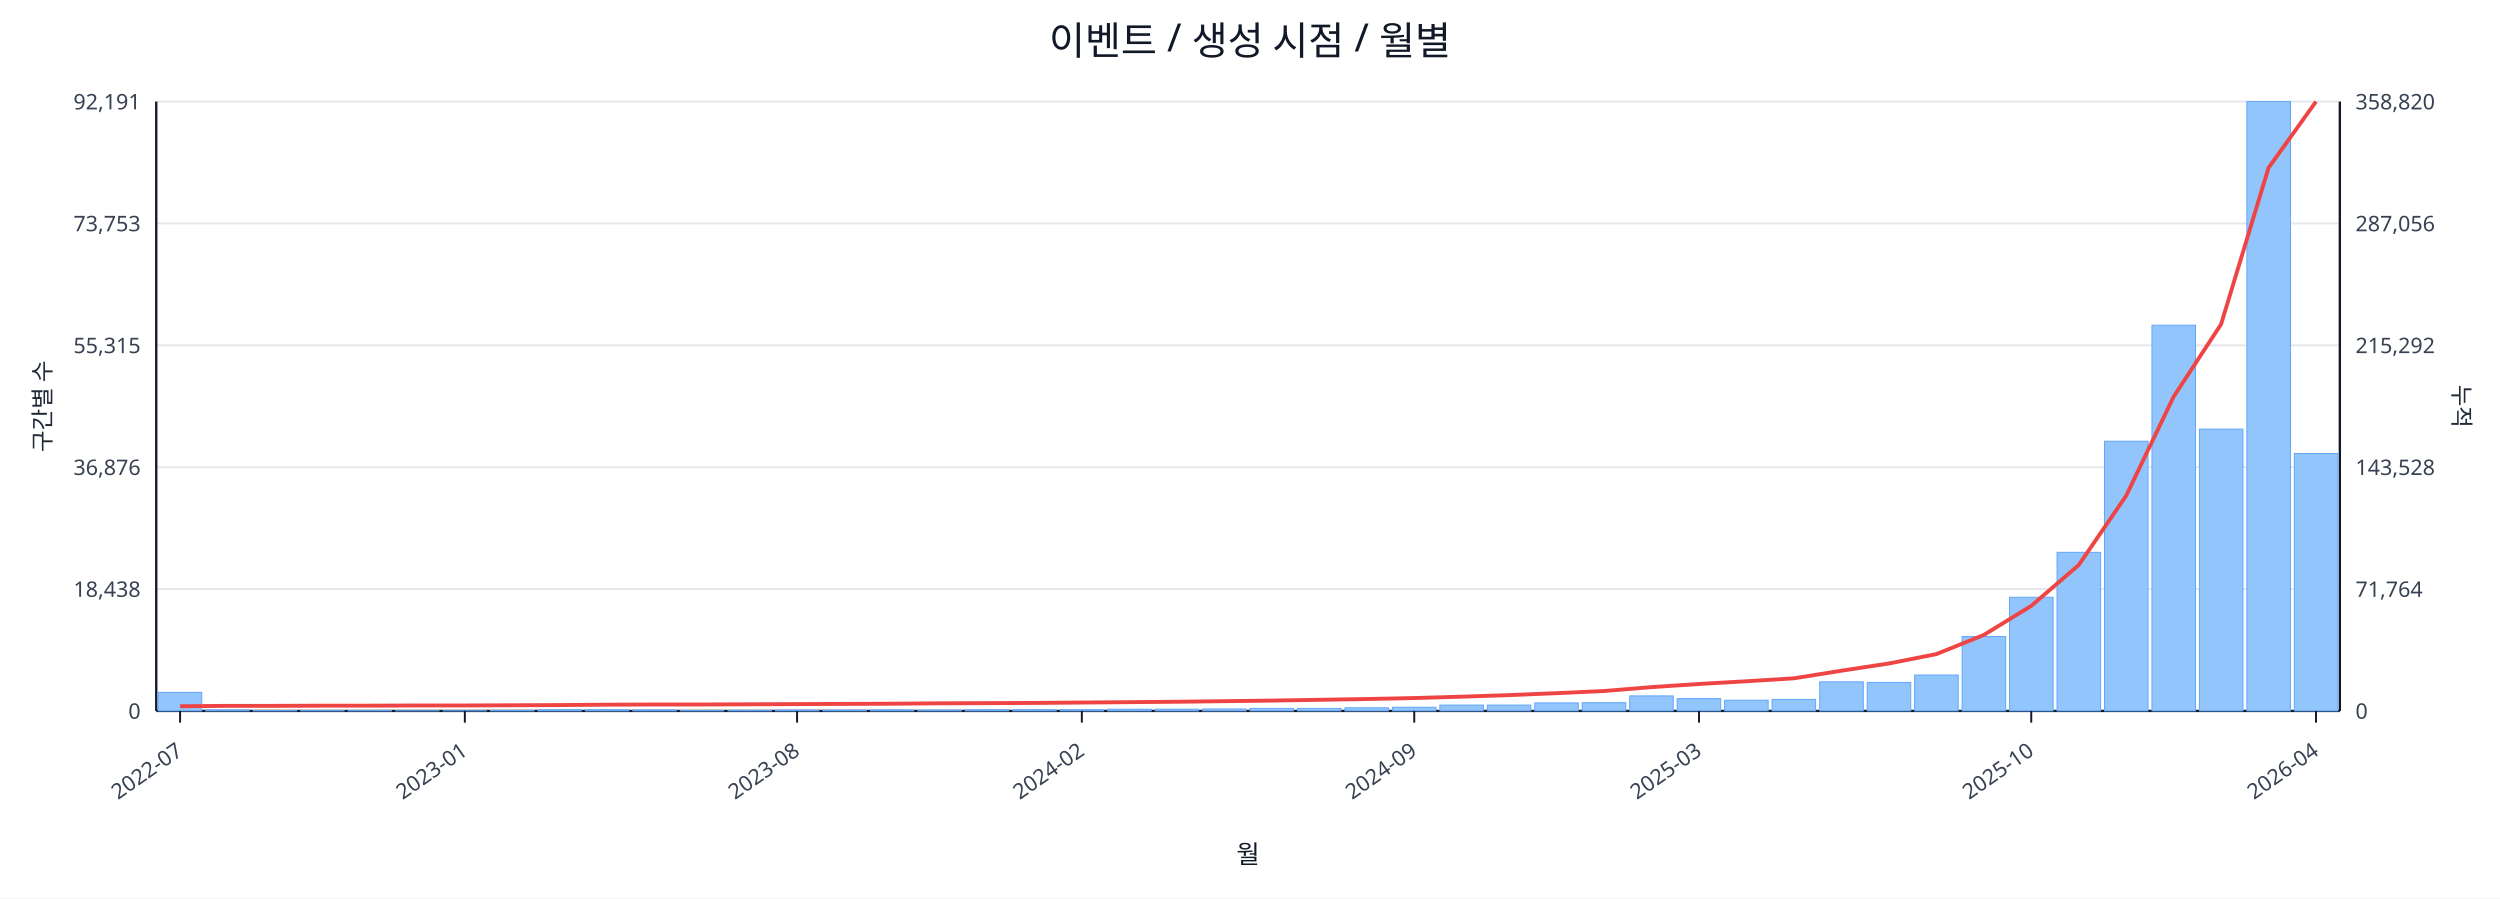
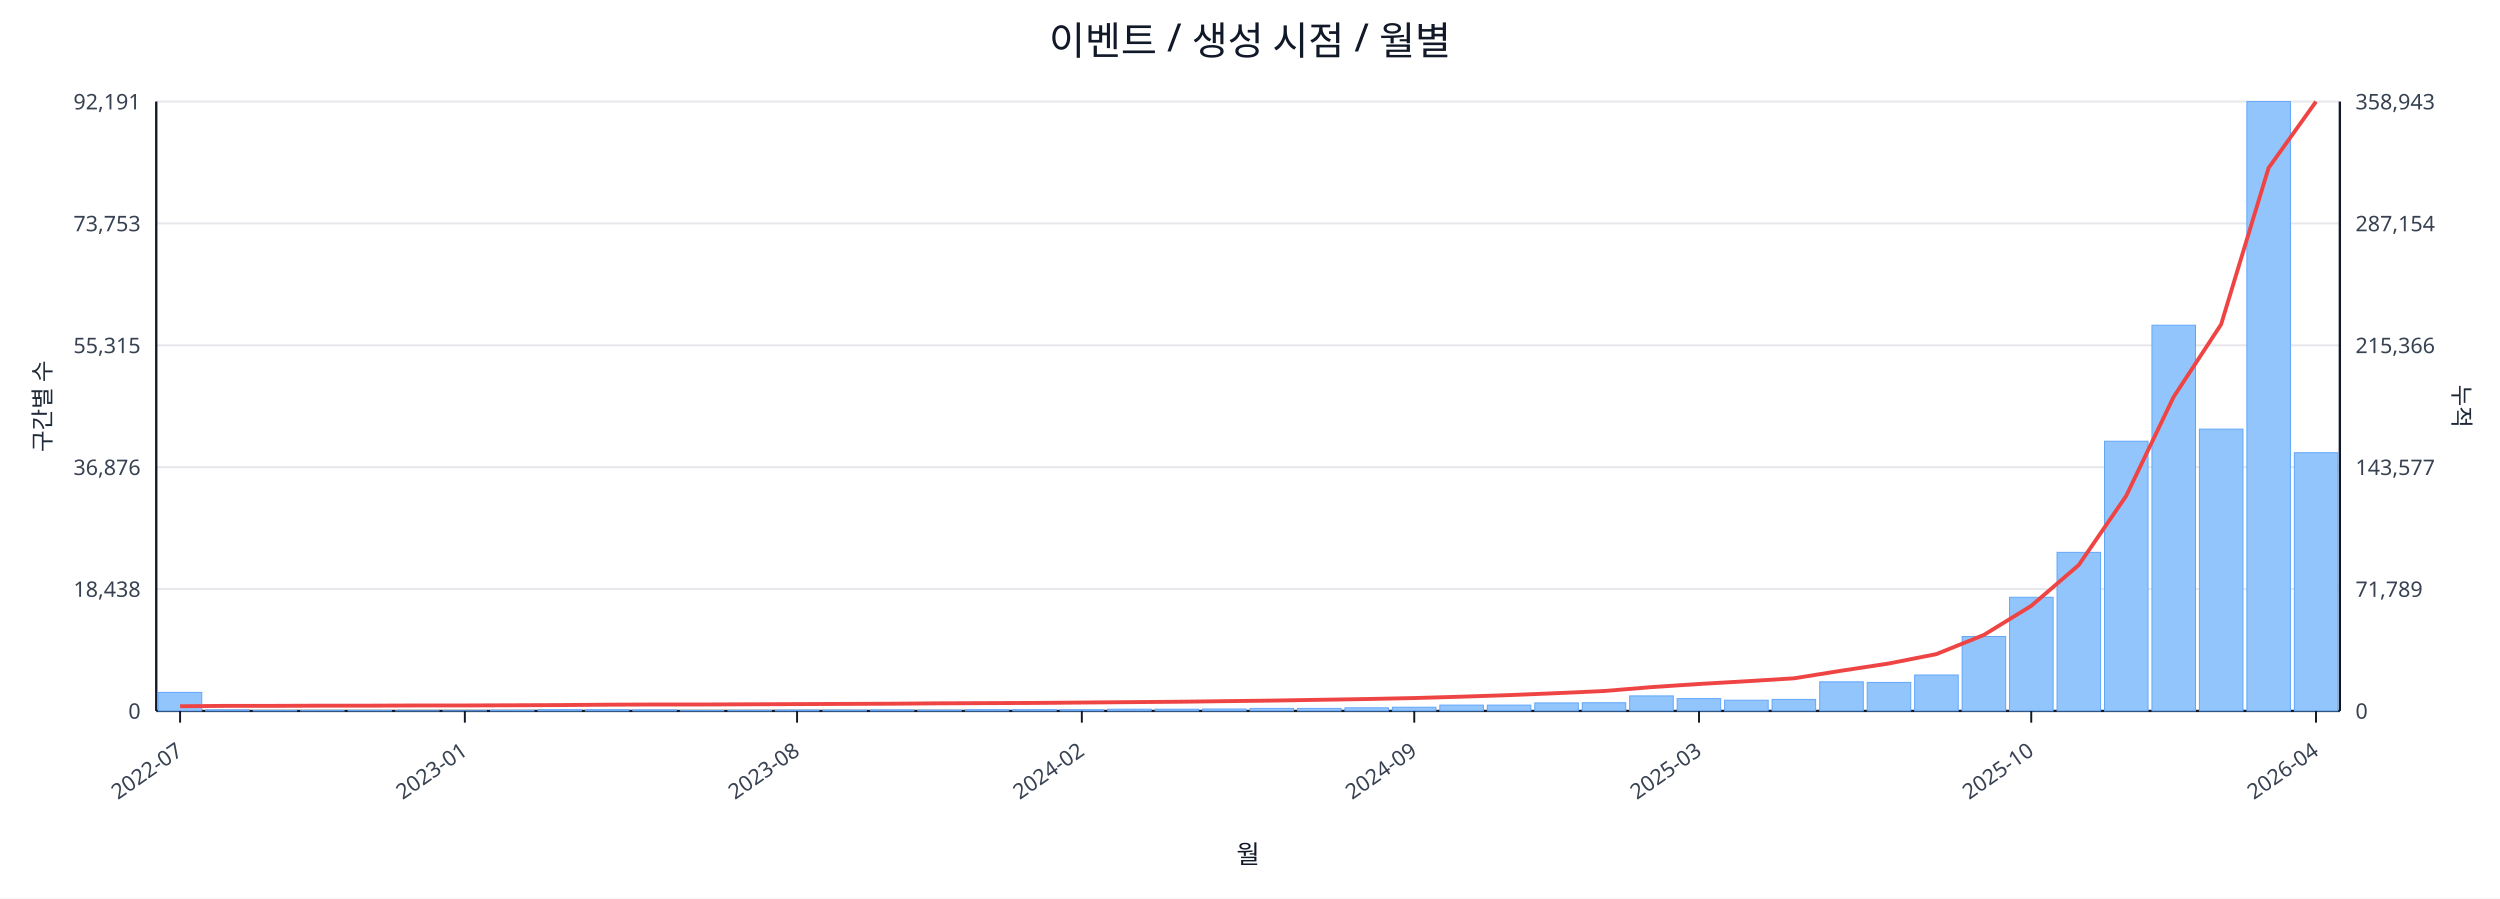
<svg xmlns="http://www.w3.org/2000/svg" width="1280" height="460" viewBox="0 0 1280 460">
  <rect x="0" y="0" width="100%" height="100%" fill="#ffffff" />
  <text x="640.0" y="28" font-size="20" text-anchor="middle" font-family="sans-serif" fill="#111827">이벤트 / 생성 시점 / 월별</text>
  <line x1="80.0" y1="52.0" x2="1198.0" y2="52.0" stroke="#e5e7eb" stroke-width="1" />
  <text x="72.0" y="56.0" font-size="11" text-anchor="end" font-family="sans-serif" fill="#374151">92,191</text>
-   <text x="1206.0" y="56.0" font-size="11" text-anchor="start" font-family="sans-serif" fill="#374151">358,820</text>
+   <text x="1206.0" y="56.0" font-size="11" text-anchor="start" font-family="sans-serif" fill="#374151">358,943</text>
  <line x1="80.0" y1="114.4" x2="1198.0" y2="114.4" stroke="#e5e7eb" stroke-width="1" />
  <text x="72.0" y="118.4" font-size="11" text-anchor="end" font-family="sans-serif" fill="#374151">73,753</text>
-   <text x="1206.0" y="118.4" font-size="11" text-anchor="start" font-family="sans-serif" fill="#374151">287,056</text>
+   <text x="1206.0" y="118.4" font-size="11" text-anchor="start" font-family="sans-serif" fill="#374151">287,154</text>
  <line x1="80.0" y1="176.8" x2="1198.0" y2="176.8" stroke="#e5e7eb" stroke-width="1" />
  <text x="72.0" y="180.8" font-size="11" text-anchor="end" font-family="sans-serif" fill="#374151">55,315</text>
-   <text x="1206.0" y="180.8" font-size="11" text-anchor="start" font-family="sans-serif" fill="#374151">215,292</text>
+   <text x="1206.0" y="180.8" font-size="11" text-anchor="start" font-family="sans-serif" fill="#374151">215,366</text>
  <line x1="80.0" y1="239.2" x2="1198.0" y2="239.2" stroke="#e5e7eb" stroke-width="1" />
  <text x="72.0" y="243.2" font-size="11" text-anchor="end" font-family="sans-serif" fill="#374151">36,876</text>
-   <text x="1206.0" y="243.2" font-size="11" text-anchor="start" font-family="sans-serif" fill="#374151">143,528</text>
+   <text x="1206.0" y="243.2" font-size="11" text-anchor="start" font-family="sans-serif" fill="#374151">143,577</text>
  <line x1="80.0" y1="301.6" x2="1198.0" y2="301.6" stroke="#e5e7eb" stroke-width="1" />
  <text x="72.0" y="305.6" font-size="11" text-anchor="end" font-family="sans-serif" fill="#374151">18,438</text>
-   <text x="1206.0" y="305.6" font-size="11" text-anchor="start" font-family="sans-serif" fill="#374151">71,764</text>
+   <text x="1206.0" y="305.6" font-size="11" text-anchor="start" font-family="sans-serif" fill="#374151">71,789</text>
  <line x1="80.0" y1="364.0" x2="1198.0" y2="364.0" stroke="#e5e7eb" stroke-width="1" />
  <text x="72.0" y="368.0" font-size="11" text-anchor="end" font-family="sans-serif" fill="#374151">0</text>
  <text x="1206.0" y="368.0" font-size="11" text-anchor="start" font-family="sans-serif" fill="#374151">0</text>
  <line x1="80.0" y1="364.0" x2="1198.0" y2="364.0" stroke="#111827" stroke-width="1.2" />
  <line x1="80.0" y1="52.0" x2="80.0" y2="364.0" stroke="#111827" stroke-width="1.2" />
  <line x1="1198.0" y1="52.0" x2="1198.0" y2="364.0" stroke="#111827" stroke-width="1.2" />
  <rect x="81.0" y="354.5" width="22.3" height="9.5" fill="#93c5fd" stroke="#60a5fa" stroke-width="0.5" />
  <rect x="105.3" y="363.5" width="22.3" height="0.5" fill="#93c5fd" stroke="#60a5fa" stroke-width="0.5" />
  <rect x="129.6" y="363.8" width="22.3" height="0.2" fill="#93c5fd" stroke="#60a5fa" stroke-width="0.5" />
  <rect x="153.9" y="363.8" width="22.3" height="0.2" fill="#93c5fd" stroke="#60a5fa" stroke-width="0.5" />
  <rect x="178.2" y="363.8" width="22.3" height="0.2" fill="#93c5fd" stroke="#60a5fa" stroke-width="0.5" />
  <rect x="202.5" y="363.9" width="22.3" height="0.1" fill="#93c5fd" stroke="#60a5fa" stroke-width="0.5" />
  <rect x="226.8" y="363.9" width="22.3" height="0.1" fill="#93c5fd" stroke="#60a5fa" stroke-width="0.5" />
  <rect x="251.1" y="363.7" width="22.3" height="0.3" fill="#93c5fd" stroke="#60a5fa" stroke-width="0.5" />
  <rect x="275.4" y="363.4" width="22.3" height="0.6" fill="#93c5fd" stroke="#60a5fa" stroke-width="0.5" />
  <rect x="299.7" y="363.4" width="22.3" height="0.6" fill="#93c5fd" stroke="#60a5fa" stroke-width="0.5" />
  <rect x="324.0" y="363.5" width="22.3" height="0.5" fill="#93c5fd" stroke="#60a5fa" stroke-width="0.5" />
  <rect x="348.3" y="363.8" width="22.3" height="0.2" fill="#93c5fd" stroke="#60a5fa" stroke-width="0.5" />
  <rect x="372.7" y="363.7" width="22.3" height="0.3" fill="#93c5fd" stroke="#60a5fa" stroke-width="0.5" />
  <rect x="397.0" y="363.6" width="22.3" height="0.4" fill="#93c5fd" stroke="#60a5fa" stroke-width="0.5" />
  <rect x="421.3" y="363.6" width="22.3" height="0.4" fill="#93c5fd" stroke="#60a5fa" stroke-width="0.5" />
  <rect x="445.6" y="363.5" width="22.3" height="0.5" fill="#93c5fd" stroke="#60a5fa" stroke-width="0.5" />
  <rect x="469.9" y="363.6" width="22.3" height="0.4" fill="#93c5fd" stroke="#60a5fa" stroke-width="0.5" />
  <rect x="494.2" y="363.4" width="22.3" height="0.6" fill="#93c5fd" stroke="#60a5fa" stroke-width="0.5" />
  <rect x="518.5" y="363.4" width="22.3" height="0.6" fill="#93c5fd" stroke="#60a5fa" stroke-width="0.5" />
  <rect x="542.8" y="363.4" width="22.3" height="0.6" fill="#93c5fd" stroke="#60a5fa" stroke-width="0.5" />
  <rect x="567.1" y="363.1" width="22.3" height="0.9" fill="#93c5fd" stroke="#60a5fa" stroke-width="0.5" />
  <rect x="591.4" y="363.1" width="22.3" height="0.9" fill="#93c5fd" stroke="#60a5fa" stroke-width="0.5" />
  <rect x="615.7" y="363.0" width="22.3" height="1.0" fill="#93c5fd" stroke="#60a5fa" stroke-width="0.5" />
  <rect x="640.0" y="362.7" width="22.3" height="1.3" fill="#93c5fd" stroke="#60a5fa" stroke-width="0.5" />
  <rect x="664.3" y="362.7" width="22.3" height="1.3" fill="#93c5fd" stroke="#60a5fa" stroke-width="0.5" />
  <rect x="688.6" y="362.4" width="22.3" height="1.6" fill="#93c5fd" stroke="#60a5fa" stroke-width="0.5" />
  <rect x="712.9" y="362.1" width="22.3" height="1.9" fill="#93c5fd" stroke="#60a5fa" stroke-width="0.5" />
  <rect x="737.2" y="361.0" width="22.3" height="3.0" fill="#93c5fd" stroke="#60a5fa" stroke-width="0.5" />
  <rect x="761.5" y="361.0" width="22.3" height="3.0" fill="#93c5fd" stroke="#60a5fa" stroke-width="0.5" />
  <rect x="785.8" y="359.9" width="22.3" height="4.1" fill="#93c5fd" stroke="#60a5fa" stroke-width="0.5" />
  <rect x="810.1" y="359.8" width="22.3" height="4.2" fill="#93c5fd" stroke="#60a5fa" stroke-width="0.5" />
  <rect x="834.4" y="356.3" width="22.3" height="7.7" fill="#93c5fd" stroke="#60a5fa" stroke-width="0.5" />
  <rect x="858.7" y="357.7" width="22.3" height="6.3" fill="#93c5fd" stroke="#60a5fa" stroke-width="0.5" />
  <rect x="883.0" y="358.5" width="22.3" height="5.5" fill="#93c5fd" stroke="#60a5fa" stroke-width="0.5" />
  <rect x="907.3" y="358.1" width="22.3" height="5.9" fill="#93c5fd" stroke="#60a5fa" stroke-width="0.5" />
  <rect x="931.7" y="349.1" width="22.3" height="14.9" fill="#93c5fd" stroke="#60a5fa" stroke-width="0.5" />
  <rect x="956.0" y="349.4" width="22.3" height="14.6" fill="#93c5fd" stroke="#60a5fa" stroke-width="0.5" />
  <rect x="980.3" y="345.6" width="22.3" height="18.4" fill="#93c5fd" stroke="#60a5fa" stroke-width="0.5" />
  <rect x="1004.6" y="325.9" width="22.3" height="38.1" fill="#93c5fd" stroke="#60a5fa" stroke-width="0.5" />
  <rect x="1028.9" y="305.8" width="22.3" height="58.2" fill="#93c5fd" stroke="#60a5fa" stroke-width="0.5" />
  <rect x="1053.2" y="282.8" width="22.3" height="81.2" fill="#93c5fd" stroke="#60a5fa" stroke-width="0.5" />
  <rect x="1077.5" y="225.9" width="22.3" height="138.1" fill="#93c5fd" stroke="#60a5fa" stroke-width="0.5" />
  <rect x="1101.8" y="166.5" width="22.3" height="197.5" fill="#93c5fd" stroke="#60a5fa" stroke-width="0.5" />
  <rect x="1126.1" y="219.7" width="22.3" height="144.3" fill="#93c5fd" stroke="#60a5fa" stroke-width="0.5" />
  <rect x="1150.4" y="52.0" width="22.3" height="312.0" fill="#93c5fd" stroke="#60a5fa" stroke-width="0.5" />
-   <rect x="1174.7" y="232.2" width="22.3" height="131.8" fill="#93c5fd" stroke="#60a5fa" stroke-width="0.5" />
-   <polyline fill="none" stroke="#ef4444" stroke-width="2" points="92.2,361.6 116.5,361.4 140.8,361.4 165.1,361.3 189.4,361.3 213.7,361.2 238.0,361.2 262.3,361.1 286.6,361.0 310.9,360.8 335.2,360.7 359.5,360.7 383.8,360.6 408.1,360.5 432.4,360.4 456.7,360.3 481.0,360.1 505.3,360.0 529.6,359.9 553.9,359.7 578.2,359.5 602.5,359.3 626.8,359.0 651.2,358.7 675.5,358.3 699.8,357.9 724.1,357.4 748.4,356.7 772.7,355.9 797.0,354.9 821.3,353.8 845.6,351.8 869.9,350.2 894.2,348.8 918.5,347.3 942.8,343.4 967.1,339.7 991.4,334.9 1015.7,325.1 1040.0,310.2 1064.3,289.3 1088.6,253.8 1112.9,203.1 1137.2,166.0 1161.5,85.9 1185.8,52.0" />
+   <rect x="1174.7" y="231.8" width="22.3" height="132.2" fill="#93c5fd" stroke="#60a5fa" stroke-width="0.5" />
+   <polyline fill="none" stroke="#ef4444" stroke-width="2" points="92.2,361.6 116.5,361.4 140.8,361.4 165.1,361.3 189.4,361.3 213.7,361.2 238.0,361.2 262.3,361.1 286.6,361.0 310.9,360.8 335.2,360.7 359.5,360.7 383.8,360.6 408.1,360.5 432.4,360.4 456.7,360.3 481.0,360.1 505.3,360.0 529.6,359.9 553.9,359.7 578.2,359.5 602.5,359.3 626.8,359.0 651.2,358.7 675.5,358.3 699.8,357.9 724.1,357.4 748.4,356.7 772.7,355.9 797.0,354.9 821.3,353.8 845.6,351.8 869.9,350.2 894.2,348.8 918.5,347.3 942.8,343.4 967.1,339.7 991.4,334.9 1015.7,325.1 1040.0,310.2 1064.3,289.3 1088.6,253.9 1112.9,203.2 1137.2,166.1 1161.5,86.0 1185.8,52.0" />
  <line x1="92.2" y1="364.0" x2="92.2" y2="370.0" stroke="#111827" stroke-width="1" />
  <text x="94.2" y="386.0" font-size="11" text-anchor="end" transform="rotate(-35 94.2 386.0)" font-family="sans-serif" fill="#374151">2022-07</text>
  <line x1="238.0" y1="364.0" x2="238.0" y2="370.0" stroke="#111827" stroke-width="1" />
  <text x="240.0" y="386.0" font-size="11" text-anchor="end" transform="rotate(-35 240.0 386.0)" font-family="sans-serif" fill="#374151">2023-01</text>
  <line x1="408.1" y1="364.0" x2="408.1" y2="370.0" stroke="#111827" stroke-width="1" />
  <text x="410.1" y="386.0" font-size="11" text-anchor="end" transform="rotate(-35 410.1 386.0)" font-family="sans-serif" fill="#374151">2023-08</text>
  <line x1="553.9" y1="364.0" x2="553.9" y2="370.0" stroke="#111827" stroke-width="1" />
  <text x="555.9" y="386.0" font-size="11" text-anchor="end" transform="rotate(-35 555.9 386.0)" font-family="sans-serif" fill="#374151">2024-02</text>
  <line x1="724.1" y1="364.0" x2="724.1" y2="370.0" stroke="#111827" stroke-width="1" />
  <text x="726.1" y="386.0" font-size="11" text-anchor="end" transform="rotate(-35 726.1 386.0)" font-family="sans-serif" fill="#374151">2024-09</text>
  <line x1="869.9" y1="364.0" x2="869.9" y2="370.0" stroke="#111827" stroke-width="1" />
  <text x="871.9" y="386.0" font-size="11" text-anchor="end" transform="rotate(-35 871.9 386.0)" font-family="sans-serif" fill="#374151">2025-03</text>
  <line x1="1040.0" y1="364.0" x2="1040.0" y2="370.0" stroke="#111827" stroke-width="1" />
  <text x="1042.0" y="386.0" font-size="11" text-anchor="end" transform="rotate(-35 1042.0 386.0)" font-family="sans-serif" fill="#374151">2025-10</text>
  <line x1="1185.8" y1="364.0" x2="1185.8" y2="370.0" stroke="#111827" stroke-width="1" />
  <text x="1187.8" y="386.0" font-size="11" text-anchor="end" transform="rotate(-35 1187.8 386.0)" font-family="sans-serif" fill="#374151">2026-04</text>
  <text x="26" y="208.0" font-size="12" transform="rotate(-90 26 208.0)" text-anchor="middle" font-family="sans-serif" fill="#1f2937">구간별 수</text>
  <text x="1256.0" y="208.0" font-size="12" transform="rotate(90 1256.0 208.0)" text-anchor="middle" font-family="sans-serif" fill="#1f2937">누적</text>
  <text x="639.0" y="442.0" font-size="13" text-anchor="middle" font-family="sans-serif" fill="#111827">월</text>
</svg>
